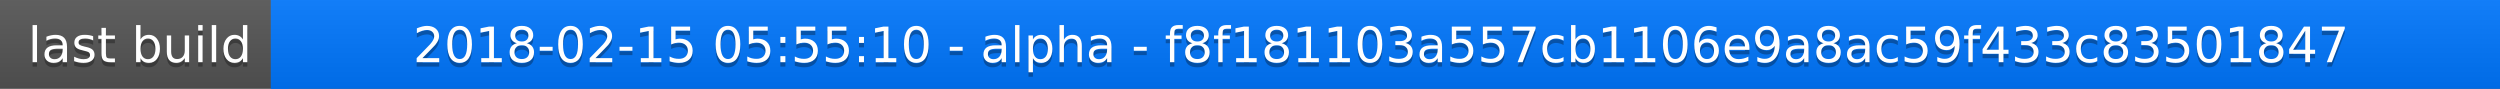
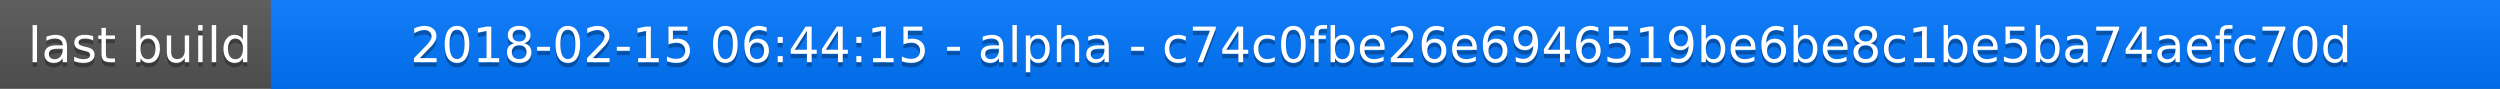
<svg xmlns="http://www.w3.org/2000/svg" width="563" height="20">
  <linearGradient id="a" x2="0" y2="100%">
    <stop offset="0" stop-color="#bbb" stop-opacity=".1" />
    <stop offset="1" stop-opacity=".1" />
  </linearGradient>
  <rect rx="0" width="563" height="20" fill="#555" />
  <rect rx="0" x="61" width="502" height="20" fill="#07f" />
  <path fill="#07f" d="M61 0h4v20h-4z" />
  <rect rx="0" width="563" height="20" fill="url(#a)" />
  <g fill="#fff" text-anchor="middle" font-family="DejaVu Sans,Verdana,Geneva,sans-serif" font-size="11">
    <text x="31.5" y="15" fill="#010101" fill-opacity=".3">last build</text>
    <text x="31.5" y="14">last build</text>
-     <text x="311" y="15" fill="#010101" fill-opacity=".3">2018-02-15 05:55:10 - alpha - f8f181103a557cb1106e9a8ac59f433c83501847</text>
-     <text x="311" y="14">2018-02-15 05:55:10 - alpha - f8f181103a557cb1106e9a8ac59f433c83501847</text>
+     <text x="311" y="15" fill="#010101" fill-opacity=".3">2018-02-15 06:44:15 - alpha - c74c0fbe26e6946519be6be8c1be5ba74aefc70d</text>
+     <text x="311" y="14">2018-02-15 06:44:15 - alpha - c74c0fbe26e6946519be6be8c1be5ba74aefc70d</text>
  </g>
</svg>
